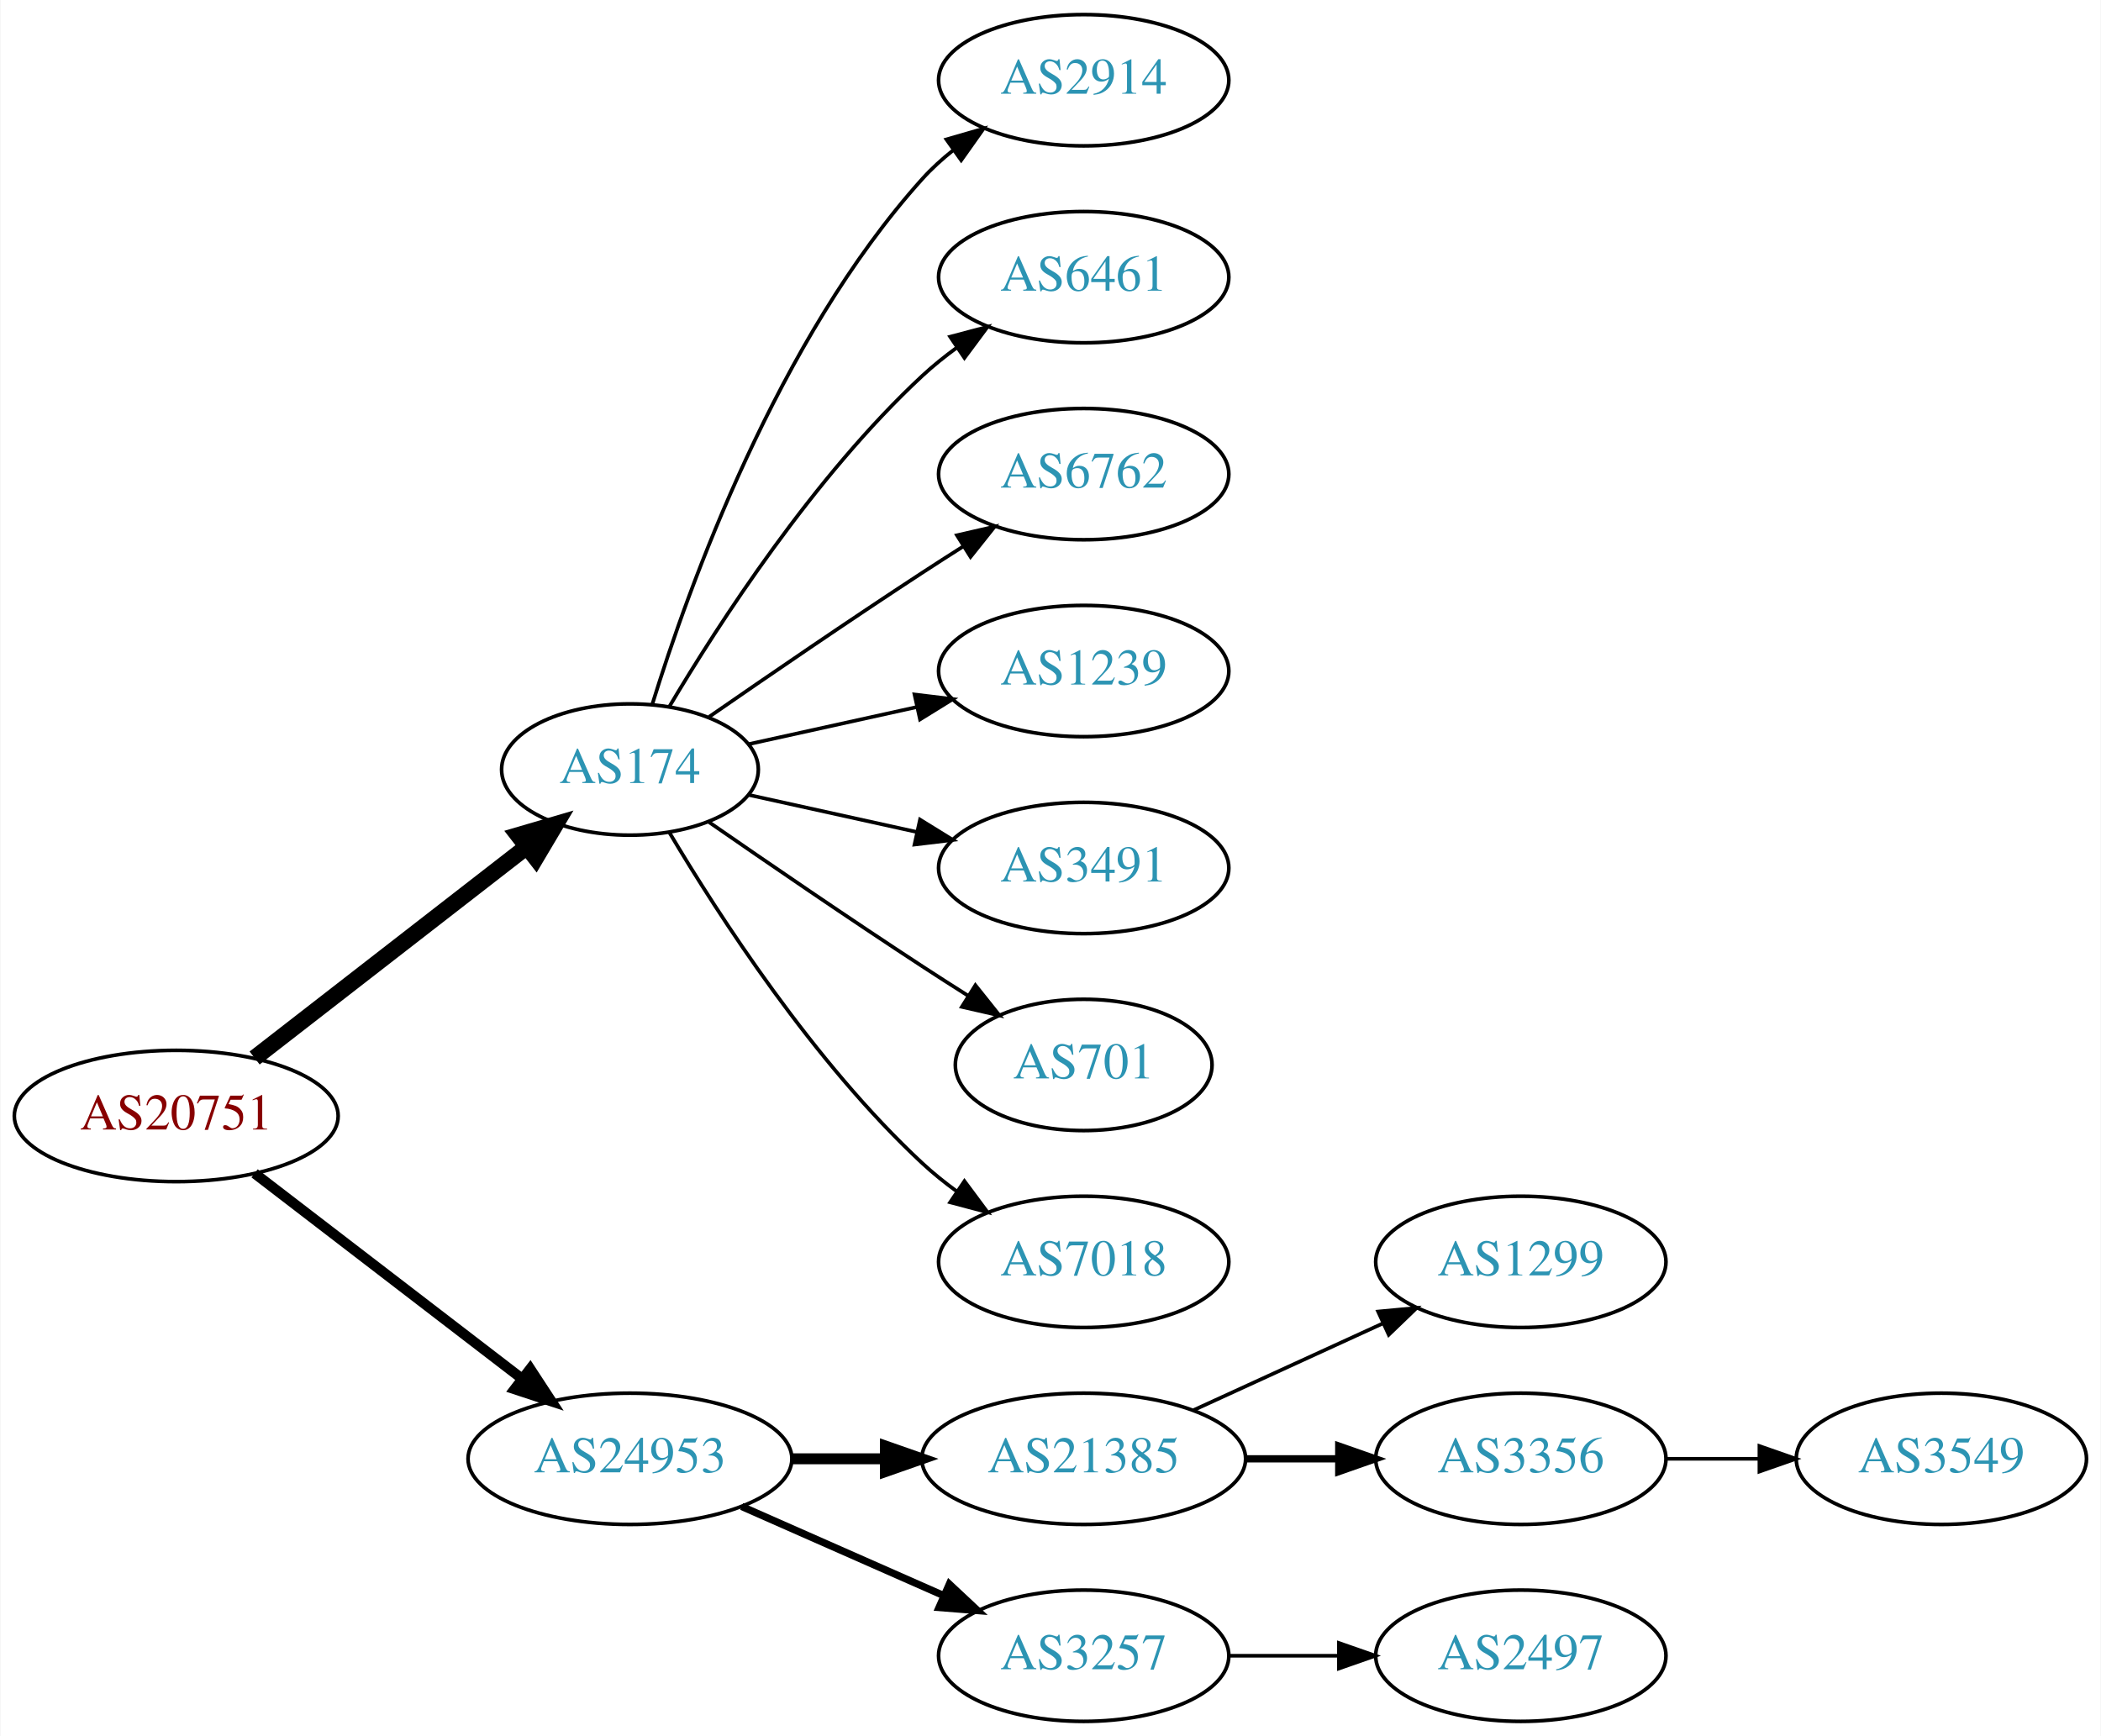
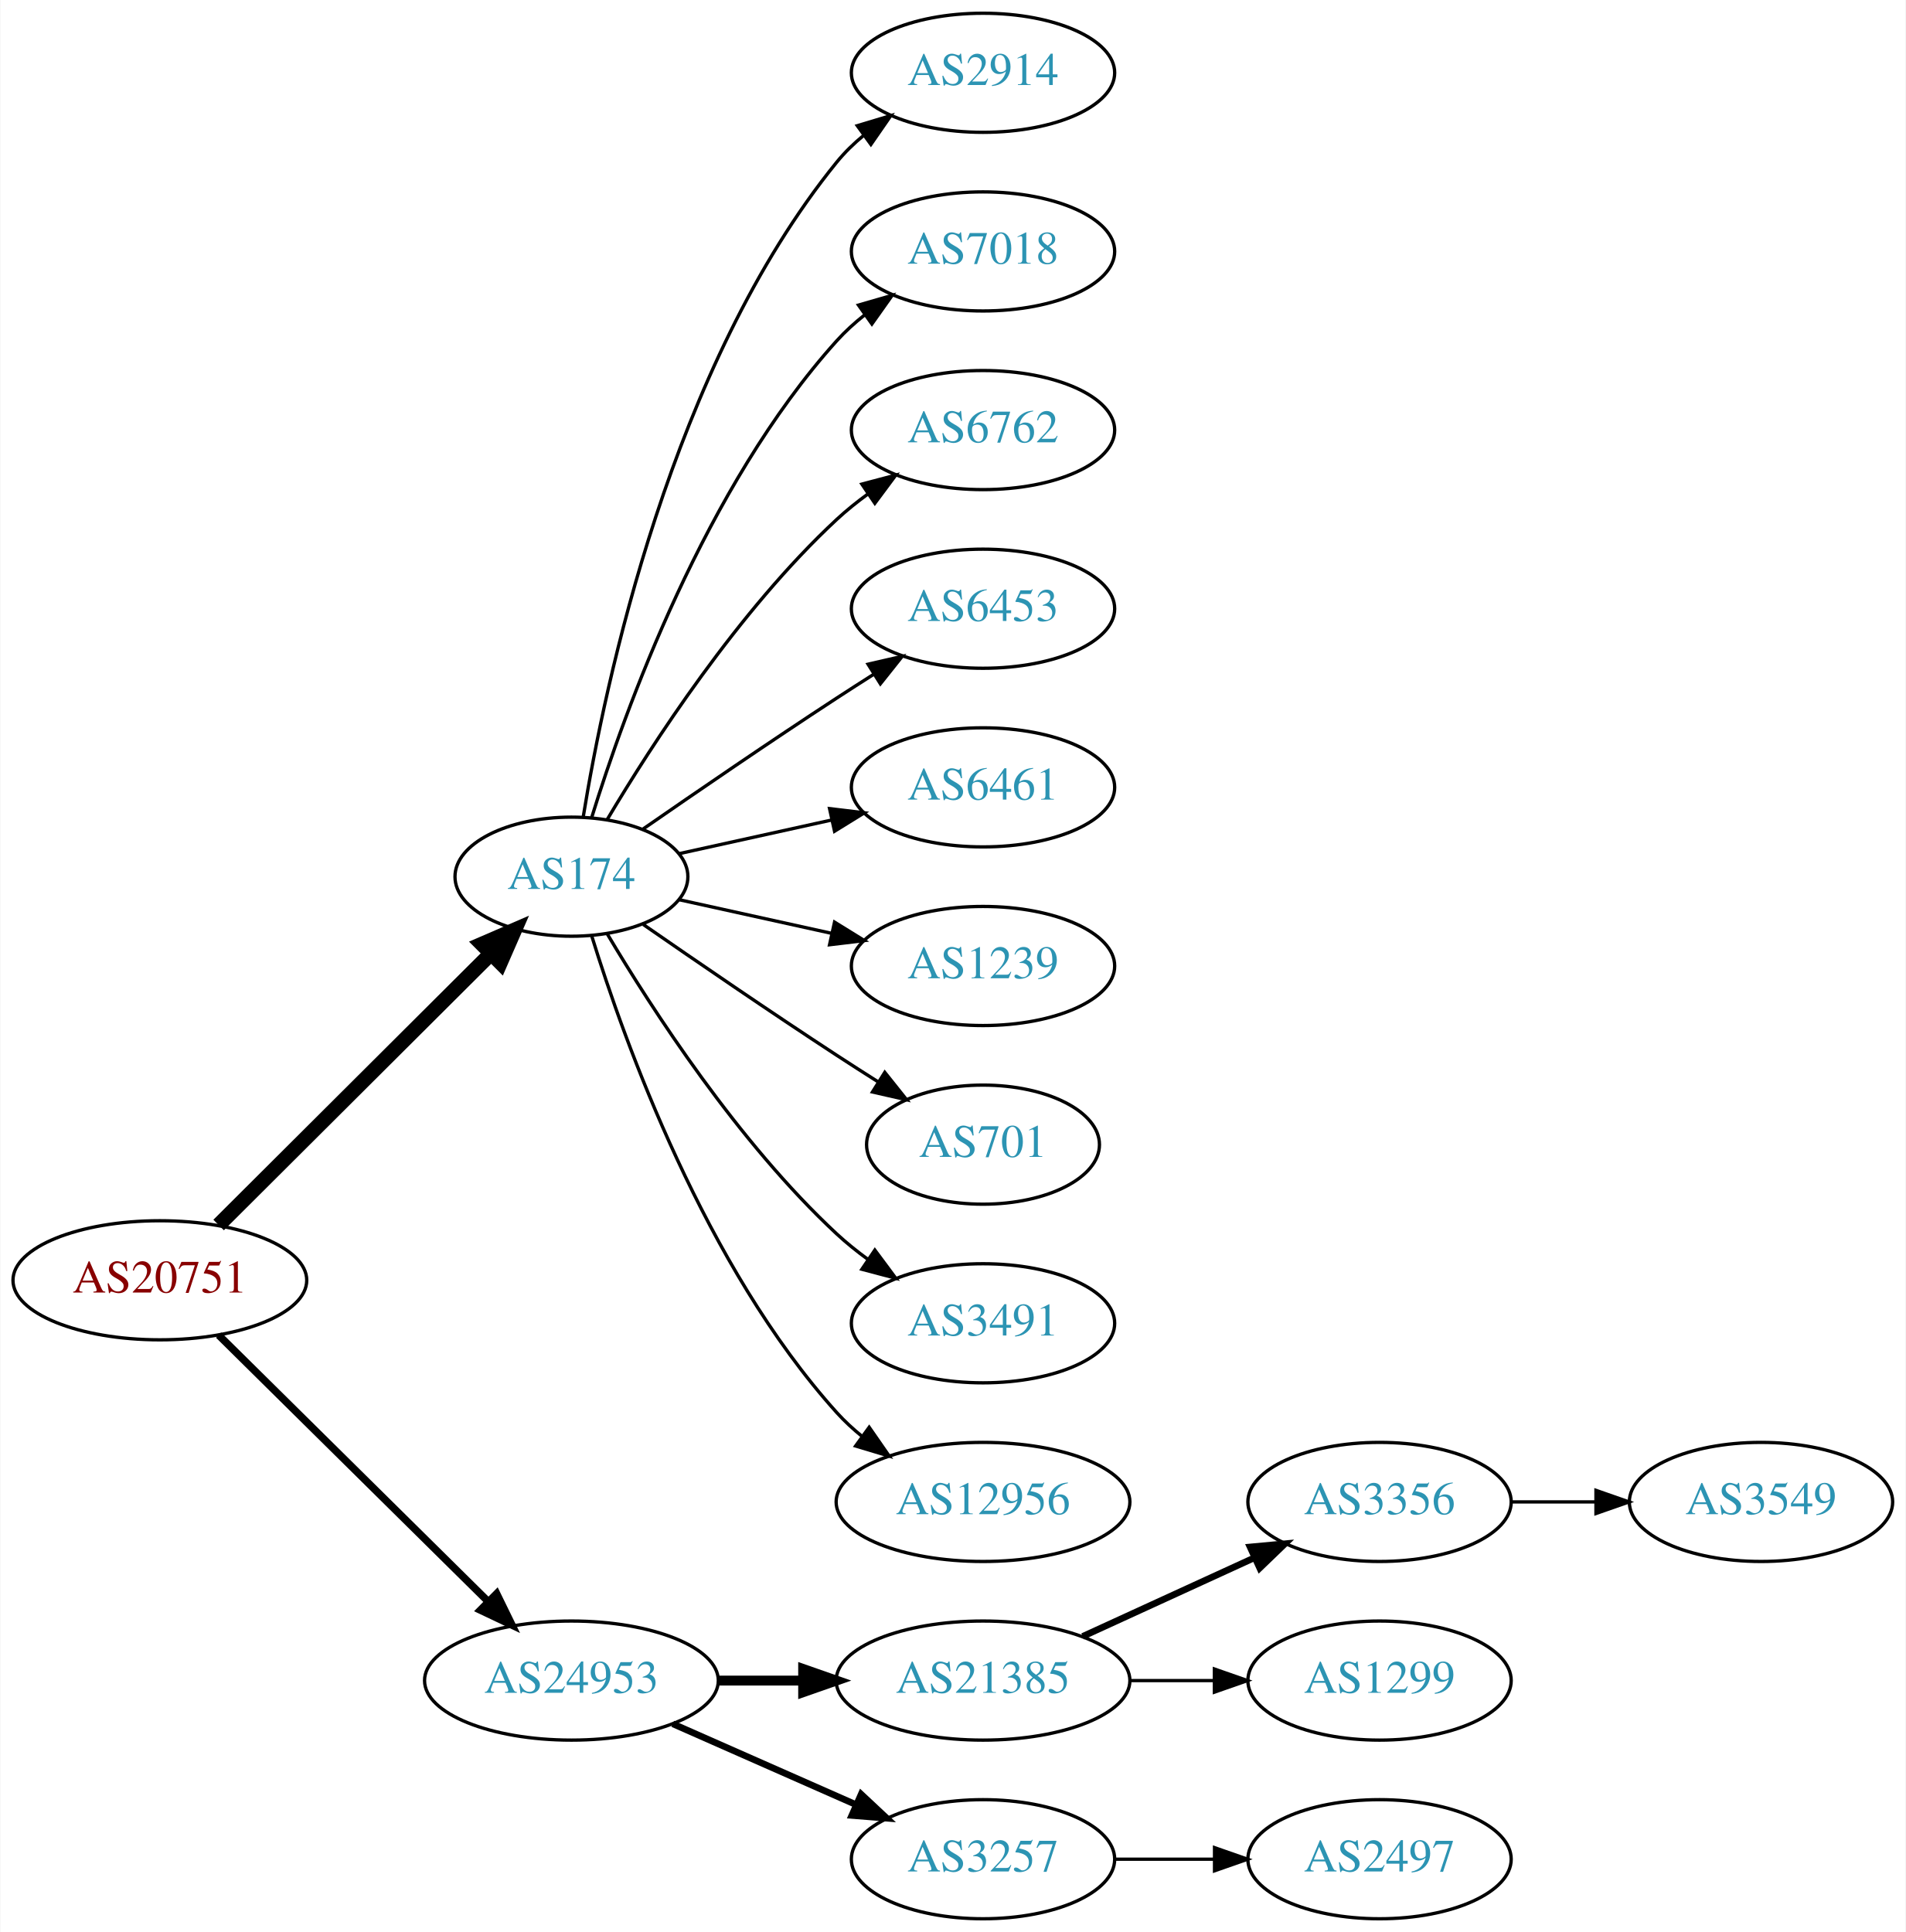
- <svg xmlns="http://www.w3.org/2000/svg" xmlns:xlink="http://www.w3.org/1999/xlink" width="576pt" height="476pt" viewBox="0.00 0.00 575.76 476.00">
-   <g id="graph0" class="graph" transform="scale(1 1) rotate(0) translate(4 472)">
-     <polygon fill="white" stroke="none" points="-4,4 -4,-472 571.762,-472 571.762,4 -4,4" />
+ <svg xmlns="http://www.w3.org/2000/svg" xmlns:xlink="http://www.w3.org/1999/xlink" width="576pt" height="584pt" viewBox="0.00 0.00 575.76 584.00">
+   <g id="graph0" class="graph" transform="scale(1 1) rotate(0) translate(4 580)">
+     <polygon fill="white" stroke="none" points="-4,4 -4,-580 571.762,-580 571.762,4 -4,4" />
    <g id="node1" class="node">
      <g id="a_node1">
        <a xlink:href="/asn/20751" xlink:title="AS20751 ~ AZISTA GmbH [AT]">
-           <ellipse fill="#ffffff" stroke="black" cx="44.196" cy="-166" rx="44.393" ry="18" />
-           <text text-anchor="middle" x="44.196" y="-162.3" font-family="Times,serif" font-size="14.00" fill="#880000">AS20751</text>
+           <ellipse fill="#ffffff" stroke="black" cx="44.196" cy="-193" rx="44.393" ry="18" />
+           <text text-anchor="middle" x="44.196" y="-189.3" font-family="Times,serif" font-size="14.00" fill="#880000">AS20751</text>
        </a>
      </g>
    </g>
    <g id="node2" class="node">
      <g id="a_node2">
        <a xlink:href="/asn/174" xlink:title="AS174 ~ Cogent Communications [US]">
-           <ellipse fill="#ffffff" stroke="black" cx="168.588" cy="-261" rx="35.194" ry="18" />
-           <text text-anchor="middle" x="168.588" y="-257.3" font-family="Times,serif" font-size="14.00" fill="#2c94b3">AS174</text>
+           <ellipse fill="#ffffff" stroke="black" cx="168.588" cy="-315" rx="35.194" ry="18" />
+           <text text-anchor="middle" x="168.588" y="-311.3" font-family="Times,serif" font-size="14.00" fill="#2c94b3">AS174</text>
        </a>
      </g>
    </g>
    <g id="edge1" class="edge">
-       <path fill="none" stroke="black" stroke-width="4.5" d="M65.682,-181.901C86.077,-197.732 117.514,-222.133 140.077,-239.646" />
-       <polygon fill="black" stroke="black" stroke-width="4.5" points="137.935,-242.968 148.249,-245.989 142.763,-236.747 137.935,-242.968" />
+       <path fill="none" stroke="black" stroke-width="4.5" d="M61.958,-209.708C83.225,-230.907 120.026,-267.59 144.089,-291.576" />
+       <polygon fill="black" stroke="black" stroke-width="4.5" points="141.556,-294.611 151.418,-298.882 147.116,-289.034 141.556,-294.611" />
    </g>
    <g id="node3" class="node">
      <g id="a_node3">
        <a xlink:href="/asn/24953" xlink:title="AS24953 ~ AS MACRO: AS-24953 (customers) [AT]">
          <ellipse fill="#ffffff" stroke="black" cx="168.588" cy="-72" rx="44.393" ry="18" />
          <text text-anchor="middle" x="168.588" y="-68.3" font-family="Times,serif" font-size="14.00" fill="#2c94b3">AS24953</text>
        </a>
      </g>
    </g>
    <g id="edge2" class="edge">
-       <path fill="none" stroke="black" stroke-width="2.812" d="M65.682,-150.267C85.715,-134.88 116.402,-111.312 138.867,-94.058" />
-       <polygon fill="black" stroke="black" stroke-width="2.812" points="141.237,-96.652 147.036,-87.785 136.973,-91.1 141.237,-96.652" />
+       <path fill="none" stroke="black" stroke-width="2.25" d="M61.958,-176.429C82.989,-155.637 119.21,-119.828 143.282,-96.029" />
+       <polygon fill="black" stroke="black" stroke-width="2.25" points="145.986,-98.278 150.636,-88.759 141.064,-93.3 145.986,-98.278" />
    </g>
    <g id="node4" class="node">
      <g id="a_node4">
        <a xlink:href="/asn/2914" xlink:title="AS2914 ~ NTT America, Inc. [US]">
-           <ellipse fill="#ffffff" stroke="black" cx="292.98" cy="-450" rx="39.794" ry="18" />
-           <text text-anchor="middle" x="292.98" y="-446.3" font-family="Times,serif" font-size="14.00" fill="#2c94b3">AS2914</text>
+           <ellipse fill="#ffffff" stroke="black" cx="292.98" cy="-558" rx="39.794" ry="18" />
+           <text text-anchor="middle" x="292.98" y="-554.3" font-family="Times,serif" font-size="14.00" fill="#2c94b3">AS2914</text>
        </a>
      </g>
    </g>
    <g id="edge3" class="edge">
-       <path fill="none" stroke="black" d="M174.726,-278.94C184.629,-310.979 208.966,-378.812 248.784,-423 251.3,-425.792 254.172,-428.401 257.211,-430.812" />
-       <polygon fill="black" stroke="black" points="255.34,-433.776 265.519,-436.715 259.394,-428.07 255.34,-433.776" />
+       <path fill="none" stroke="black" d="M172.169,-333.178C178.624,-372.997 198.695,-469.286 248.784,-531 251.153,-533.918 253.926,-536.612 256.903,-539.075" />
+       <polygon fill="black" stroke="black" points="254.978,-542.003 265.125,-545.052 259.094,-536.341 254.978,-542.003" />
    </g>
    <g id="node5" class="node">
      <g id="a_node5">
-         <a xlink:href="/asn/6461" xlink:title="AS6461 ~ Zayo Bandwidth [US]">
-           <ellipse fill="#ffffff" stroke="black" cx="292.98" cy="-396" rx="39.794" ry="18" />
-           <text text-anchor="middle" x="292.98" y="-392.3" font-family="Times,serif" font-size="14.00" fill="#2c94b3">AS6461</text>
+         <a xlink:href="/asn/7018" xlink:title="AS7018 ~ AT&amp;T Services, Inc. [US]">
+           <ellipse fill="#ffffff" stroke="black" cx="292.98" cy="-504" rx="39.794" ry="18" />
+           <text text-anchor="middle" x="292.98" y="-500.3" font-family="Times,serif" font-size="14.00" fill="#2c94b3">AS7018</text>
        </a>
      </g>
    </g>
    <g id="edge4" class="edge">
-       <path fill="none" stroke="black" d="M179.401,-278.279C192.907,-301.011 218.967,-341.314 248.784,-369 251.691,-371.699 254.904,-374.28 258.228,-376.703" />
-       <polygon fill="black" stroke="black" points="256.363,-379.667 266.606,-382.375 260.287,-373.87 256.363,-379.667" />
+       <path fill="none" stroke="black" d="M174.726,-332.94C184.629,-364.979 208.966,-432.812 248.784,-477 251.3,-479.792 254.172,-482.401 257.211,-484.812" />
+       <polygon fill="black" stroke="black" points="255.34,-487.776 265.519,-490.715 259.394,-482.07 255.34,-487.776" />
    </g>
    <g id="node6" class="node">
      <g id="a_node6">
        <a xlink:href="/asn/6762" xlink:title="AS6762 ~ TELECOM ITALIA SPARKLE S.p.A. [IT]">
-           <ellipse fill="#ffffff" stroke="black" cx="292.98" cy="-342" rx="39.794" ry="18" />
-           <text text-anchor="middle" x="292.98" y="-338.3" font-family="Times,serif" font-size="14.00" fill="#2c94b3">AS6762</text>
+           <ellipse fill="#ffffff" stroke="black" cx="292.98" cy="-450" rx="39.794" ry="18" />
+           <text text-anchor="middle" x="292.98" y="-446.3" font-family="Times,serif" font-size="14.00" fill="#2c94b3">AS6762</text>
        </a>
      </g>
    </g>
    <g id="edge5" class="edge">
-       <path fill="none" stroke="black" d="M190.279,-275.44C206.17,-286.449 228.721,-301.897 248.784,-315 252.366,-317.339 256.137,-319.759 259.897,-322.144" />
-       <polygon fill="black" stroke="black" points="258.23,-325.231 268.558,-327.596 261.959,-319.307 258.23,-325.231" />
+       <path fill="none" stroke="black" d="M179.401,-332.279C192.907,-355.011 218.967,-395.314 248.784,-423 251.691,-425.699 254.904,-428.28 258.228,-430.703" />
+       <polygon fill="black" stroke="black" points="256.363,-433.667 266.606,-436.375 260.287,-427.87 256.363,-433.667" />
    </g>
    <g id="node7" class="node">
      <g id="a_node7">
+         <a xlink:href="/asn/6453" xlink:title="AS6453 ~ TATA COMMUNICATIONS (AMERICA) INC [US]">
+           <ellipse fill="#ffffff" stroke="black" cx="292.98" cy="-396" rx="39.794" ry="18" />
+           <text text-anchor="middle" x="292.98" y="-392.3" font-family="Times,serif" font-size="14.00" fill="#2c94b3">AS6453</text>
+         </a>
+       </g>
+     </g>
+     <g id="edge6" class="edge">
+       <path fill="none" stroke="black" d="M190.279,-329.44C206.17,-340.449 228.721,-355.897 248.784,-369 252.366,-371.339 256.137,-373.759 259.897,-376.144" />
+       <polygon fill="black" stroke="black" points="258.23,-379.231 268.558,-381.596 261.959,-373.307 258.23,-379.231" />
+     </g>
+     <g id="node8" class="node">
+       <g id="a_node8">
+         <a xlink:href="/asn/6461" xlink:title="AS6461 ~ Zayo Bandwidth [US]">
+           <ellipse fill="#ffffff" stroke="black" cx="292.98" cy="-342" rx="39.794" ry="18" />
+           <text text-anchor="middle" x="292.98" y="-338.3" font-family="Times,serif" font-size="14.00" fill="#2c94b3">AS6461</text>
+         </a>
+       </g>
+     </g>
+     <g id="edge7" class="edge">
+       <path fill="none" stroke="black" d="M201.107,-321.953C215.168,-325.055 231.986,-328.765 247.31,-332.146" />
+       <polygon fill="black" stroke="black" points="246.601,-335.573 257.12,-334.31 248.109,-328.738 246.601,-335.573" />
+     </g>
+     <g id="node9" class="node">
+       <g id="a_node9">
        <a xlink:href="/asn/1239" xlink:title="AS1239 ~ Sprint [US]">
          <ellipse fill="#ffffff" stroke="black" cx="292.98" cy="-288" rx="39.794" ry="18" />
          <text text-anchor="middle" x="292.98" y="-284.3" font-family="Times,serif" font-size="14.00" fill="#2c94b3">AS1239</text>
        </a>
      </g>
    </g>
-     <g id="edge6" class="edge">
-       <path fill="none" stroke="black" d="M201.107,-267.953C215.168,-271.055 231.986,-274.765 247.31,-278.146" />
-       <polygon fill="black" stroke="black" points="246.601,-281.573 257.12,-280.31 248.109,-274.738 246.601,-281.573" />
-     </g>
-     <g id="node8" class="node">
-       <g id="a_node8">
-         <a xlink:href="/asn/3491" xlink:title="AS3491 ~ PCCW Global, Inc. [US]">
-           <ellipse fill="#ffffff" stroke="black" cx="292.98" cy="-234" rx="39.794" ry="18" />
-           <text text-anchor="middle" x="292.98" y="-230.3" font-family="Times,serif" font-size="14.00" fill="#2c94b3">AS3491</text>
-         </a>
-       </g>
-     </g>
-     <g id="edge7" class="edge">
-       <path fill="none" stroke="black" d="M201.107,-254.047C215.168,-250.945 231.986,-247.235 247.31,-243.854" />
-       <polygon fill="black" stroke="black" points="248.109,-247.262 257.12,-241.69 246.601,-240.427 248.109,-247.262" />
-     </g>
-     <g id="node9" class="node">
-       <g id="a_node9">
-         <a xlink:href="/asn/701" xlink:title="AS701 ~ UUNET [US]">
-           <ellipse fill="#ffffff" stroke="black" cx="292.98" cy="-180" rx="35.194" ry="18" />
-           <text text-anchor="middle" x="292.98" y="-176.3" font-family="Times,serif" font-size="14.00" fill="#2c94b3">AS701</text>
-         </a>
-       </g>
-     </g>
    <g id="edge8" class="edge">
-       <path fill="none" stroke="black" d="M190.279,-246.56C206.17,-235.551 228.721,-220.103 248.784,-207 252.829,-204.358 257.114,-201.615 261.354,-198.933" />
-       <polygon fill="black" stroke="black" points="263.291,-201.85 269.898,-193.568 259.568,-195.921 263.291,-201.85" />
+       <path fill="none" stroke="black" d="M201.107,-308.047C215.168,-304.945 231.986,-301.235 247.31,-297.854" />
+       <polygon fill="black" stroke="black" points="248.109,-301.262 257.12,-295.69 246.601,-294.427 248.109,-301.262" />
    </g>
    <g id="node10" class="node">
      <g id="a_node10">
-         <a xlink:href="/asn/7018" xlink:title="AS7018 ~ AT&amp;T Services, Inc. [US]">
-           <ellipse fill="#ffffff" stroke="black" cx="292.98" cy="-126" rx="39.794" ry="18" />
-           <text text-anchor="middle" x="292.98" y="-122.3" font-family="Times,serif" font-size="14.00" fill="#2c94b3">AS7018</text>
+         <a xlink:href="/asn/701" xlink:title="AS701 ~ UUNET [US]">
+           <ellipse fill="#ffffff" stroke="black" cx="292.98" cy="-234" rx="35.194" ry="18" />
+           <text text-anchor="middle" x="292.98" y="-230.3" font-family="Times,serif" font-size="14.00" fill="#2c94b3">AS701</text>
        </a>
      </g>
    </g>
    <g id="edge9" class="edge">
-       <path fill="none" stroke="black" d="M179.401,-243.721C192.907,-220.989 218.967,-180.686 248.784,-153 251.691,-150.301 254.904,-147.72 258.228,-145.297" />
-       <polygon fill="black" stroke="black" points="260.287,-148.13 266.606,-139.625 256.363,-142.333 260.287,-148.13" />
+       <path fill="none" stroke="black" d="M190.279,-300.56C206.17,-289.551 228.721,-274.103 248.784,-261 252.829,-258.358 257.114,-255.615 261.354,-252.933" />
+       <polygon fill="black" stroke="black" points="263.291,-255.85 269.898,-247.568 259.568,-249.921 263.291,-255.85" />
    </g>
    <g id="node11" class="node">
      <g id="a_node11">
+         <a xlink:href="/asn/3491" xlink:title="AS3491 ~ PCCW Global, Inc. [US]">
+           <ellipse fill="#ffffff" stroke="black" cx="292.98" cy="-180" rx="39.794" ry="18" />
+           <text text-anchor="middle" x="292.98" y="-176.3" font-family="Times,serif" font-size="14.00" fill="#2c94b3">AS3491</text>
+         </a>
+       </g>
+     </g>
+     <g id="edge10" class="edge">
+       <path fill="none" stroke="black" d="M179.401,-297.721C192.907,-274.989 218.967,-234.686 248.784,-207 251.691,-204.301 254.904,-201.72 258.228,-199.297" />
+       <polygon fill="black" stroke="black" points="260.287,-202.13 266.606,-193.625 256.363,-196.333 260.287,-202.13" />
+     </g>
+     <g id="node12" class="node">
+       <g id="a_node12">
+         <a xlink:href="/asn/12956" xlink:title="AS12956 ~ TELXIUS [ES]">
+           <ellipse fill="#ffffff" stroke="black" cx="292.98" cy="-126" rx="44.393" ry="18" />
+           <text text-anchor="middle" x="292.98" y="-122.3" font-family="Times,serif" font-size="14.00" fill="#2c94b3">AS12956</text>
+         </a>
+       </g>
+     </g>
+     <g id="edge11" class="edge">
+       <path fill="none" stroke="black" d="M174.726,-297.06C184.629,-265.021 208.966,-197.188 248.784,-153 251.104,-150.425 253.726,-148.006 256.503,-145.756" />
+       <polygon fill="black" stroke="black" points="258.579,-148.574 264.618,-139.868 254.469,-142.908 258.579,-148.574" />
+     </g>
+     <g id="node13" class="node">
+       <g id="a_node13">
        <a xlink:href="/asn/21385" xlink:title="AS21385 ~ Trusted Network GmbH [DE]">
          <ellipse fill="#ffffff" stroke="black" cx="292.98" cy="-72" rx="44.393" ry="18" />
          <text text-anchor="middle" x="292.98" y="-68.3" font-family="Times,serif" font-size="14.00" fill="#2c94b3">AS21385</text>
        </a>
      </g>
    </g>
-     <g id="edge10" class="edge">
+     <g id="edge12" class="edge">
      <path fill="none" stroke="black" stroke-width="3" d="M213.084,-72C221.29,-72 229.961,-72 238.434,-72" />
      <polygon fill="black" stroke="black" stroke-width="3" points="238.625,-75.5 248.625,-72 238.625,-68.5 238.625,-75.5" />
    </g>
-     <g id="node12" class="node">
-       <g id="a_node12">
+     <g id="node14" class="node">
+       <g id="a_node14">
        <a xlink:href="/asn/3257" xlink:title="AS3257 ~ GTT [DE]">
          <ellipse fill="#ffffff" stroke="black" cx="292.98" cy="-18" rx="39.794" ry="18" />
          <text text-anchor="middle" x="292.98" y="-14.3" font-family="Times,serif" font-size="14.00" fill="#2c94b3">AS3257</text>
        </a>
      </g>
    </g>
-     <g id="edge11" class="edge">
+     <g id="edge13" class="edge">
      <path fill="none" stroke="black" stroke-width="2" d="M199.216,-58.928C215.81,-51.606 236.67,-42.403 254.403,-34.579" />
      <polygon fill="black" stroke="black" stroke-width="2" points="256.151,-37.634 263.887,-30.395 253.325,-31.23 256.151,-37.634" />
    </g>
-     <g id="node13" class="node">
-       <g id="a_node13">
-         <a xlink:href="/asn/1299" xlink:title="AS1299 ~ Telia Carrier [EU]">
-           <ellipse fill="#ffffff" stroke="black" cx="412.823" cy="-126" rx="39.794" ry="18" />
-           <text text-anchor="middle" x="412.823" y="-122.3" font-family="Times,serif" font-size="14.00" fill="#2c94b3">AS1299</text>
-         </a>
-       </g>
-     </g>
-     <g id="edge12" class="edge">
-       <path fill="none" stroke="black" d="M323.11,-85.348C338.721,-92.502 358.119,-101.391 374.791,-109.03" />
-       <polygon fill="black" stroke="black" points="373.694,-112.378 384.243,-113.362 376.61,-106.014 373.694,-112.378" />
-     </g>
-     <g id="node14" class="node">
-       <g id="a_node14">
-         <a xlink:href="/asn/3356" xlink:title="AS3356 ~ Level 3 Parent, LLC [US]">
-           <ellipse fill="#ffffff" stroke="black" cx="412.823" cy="-72" rx="39.794" ry="18" />
-           <text text-anchor="middle" x="412.823" y="-68.3" font-family="Times,serif" font-size="14.00" fill="#2c94b3">AS3356</text>
-         </a>
-       </g>
-     </g>
-     <g id="edge13" class="edge">
-       <path fill="none" stroke="black" stroke-width="2" d="M337.191,-72C345.504,-72 354.267,-72 362.749,-72" />
-       <polygon fill="black" stroke="black" stroke-width="2" points="362.908,-75.5 372.908,-72 362.908,-68.5 362.908,-75.5" />
-     </g>
    <g id="node15" class="node">
      <g id="a_node15">
+         <a xlink:href="/asn/3356" xlink:title="AS3356 ~ Level 3 Parent, LLC [US]">
+           <ellipse fill="#ffffff" stroke="black" cx="412.823" cy="-126" rx="39.794" ry="18" />
+           <text text-anchor="middle" x="412.823" y="-122.3" font-family="Times,serif" font-size="14.00" fill="#2c94b3">AS3356</text>
+         </a>
+       </g>
+     </g>
+     <g id="edge14" class="edge">
+       <path fill="none" stroke="black" stroke-width="2" d="M323.11,-85.348C338.721,-92.502 358.119,-101.391 374.791,-109.03" />
+       <polygon fill="black" stroke="black" stroke-width="2" points="373.694,-112.378 384.243,-113.362 376.61,-106.014 373.694,-112.378" />
+     </g>
+     <g id="node16" class="node">
+       <g id="a_node16">
+         <a xlink:href="/asn/1299" xlink:title="AS1299 ~ Telia Carrier [EU]">
+           <ellipse fill="#ffffff" stroke="black" cx="412.823" cy="-72" rx="39.794" ry="18" />
+           <text text-anchor="middle" x="412.823" y="-68.3" font-family="Times,serif" font-size="14.00" fill="#2c94b3">AS1299</text>
+         </a>
+       </g>
+     </g>
+     <g id="edge15" class="edge">
+       <path fill="none" stroke="black" d="M337.191,-72C345.504,-72 354.267,-72 362.749,-72" />
+       <polygon fill="black" stroke="black" points="362.908,-75.5 372.908,-72 362.908,-68.5 362.908,-75.5" />
+     </g>
+     <g id="node18" class="node">
+       <g id="a_node18">
        <a xlink:href="/asn/2497" xlink:title="AS2497 ~ Internet Initiative Japan Inc. [JP]">
          <ellipse fill="#ffffff" stroke="black" cx="412.823" cy="-18" rx="39.794" ry="18" />
          <text text-anchor="middle" x="412.823" y="-14.3" font-family="Times,serif" font-size="14.00" fill="#2c94b3">AS2497</text>
        </a>
      </g>
    </g>
-     <g id="edge14" class="edge">
+     <g id="edge17" class="edge">
      <path fill="none" stroke="black" d="M332.893,-18C342.446,-18 352.796,-18 362.759,-18" />
      <polygon fill="black" stroke="black" points="362.951,-21.5 372.951,-18 362.951,-14.5 362.951,-21.5" />
    </g>
-     <g id="node16" class="node">
-       <g id="a_node16">
+     <g id="node17" class="node">
+       <g id="a_node17">
        <a xlink:href="/asn/3549" xlink:title="AS3549 ~ Level 3 Parent, LLC [US]">
-           <ellipse fill="#ffffff" stroke="black" cx="528.116" cy="-72" rx="39.794" ry="18" />
-           <text text-anchor="middle" x="528.116" y="-68.3" font-family="Times,serif" font-size="14.00" fill="#2c94b3">AS3549</text>
-         </a>
-       </g>
-     </g>
-     <g id="edge15" class="edge">
-       <path fill="none" stroke="black" d="M452.495,-72C460.698,-72 469.462,-72 477.994,-72" />
-       <polygon fill="black" stroke="black" points="478.233,-75.5 488.233,-72 478.233,-68.5 478.233,-75.5" />
+           <ellipse fill="#ffffff" stroke="black" cx="528.116" cy="-126" rx="39.794" ry="18" />
+           <text text-anchor="middle" x="528.116" y="-122.3" font-family="Times,serif" font-size="14.00" fill="#2c94b3">AS3549</text>
+         </a>
+       </g>
+     </g>
+     <g id="edge16" class="edge">
+       <path fill="none" stroke="black" d="M452.495,-126C460.698,-126 469.462,-126 477.994,-126" />
+       <polygon fill="black" stroke="black" points="478.233,-129.5 488.233,-126 478.233,-122.5 478.233,-129.5" />
    </g>
  </g>
</svg>
